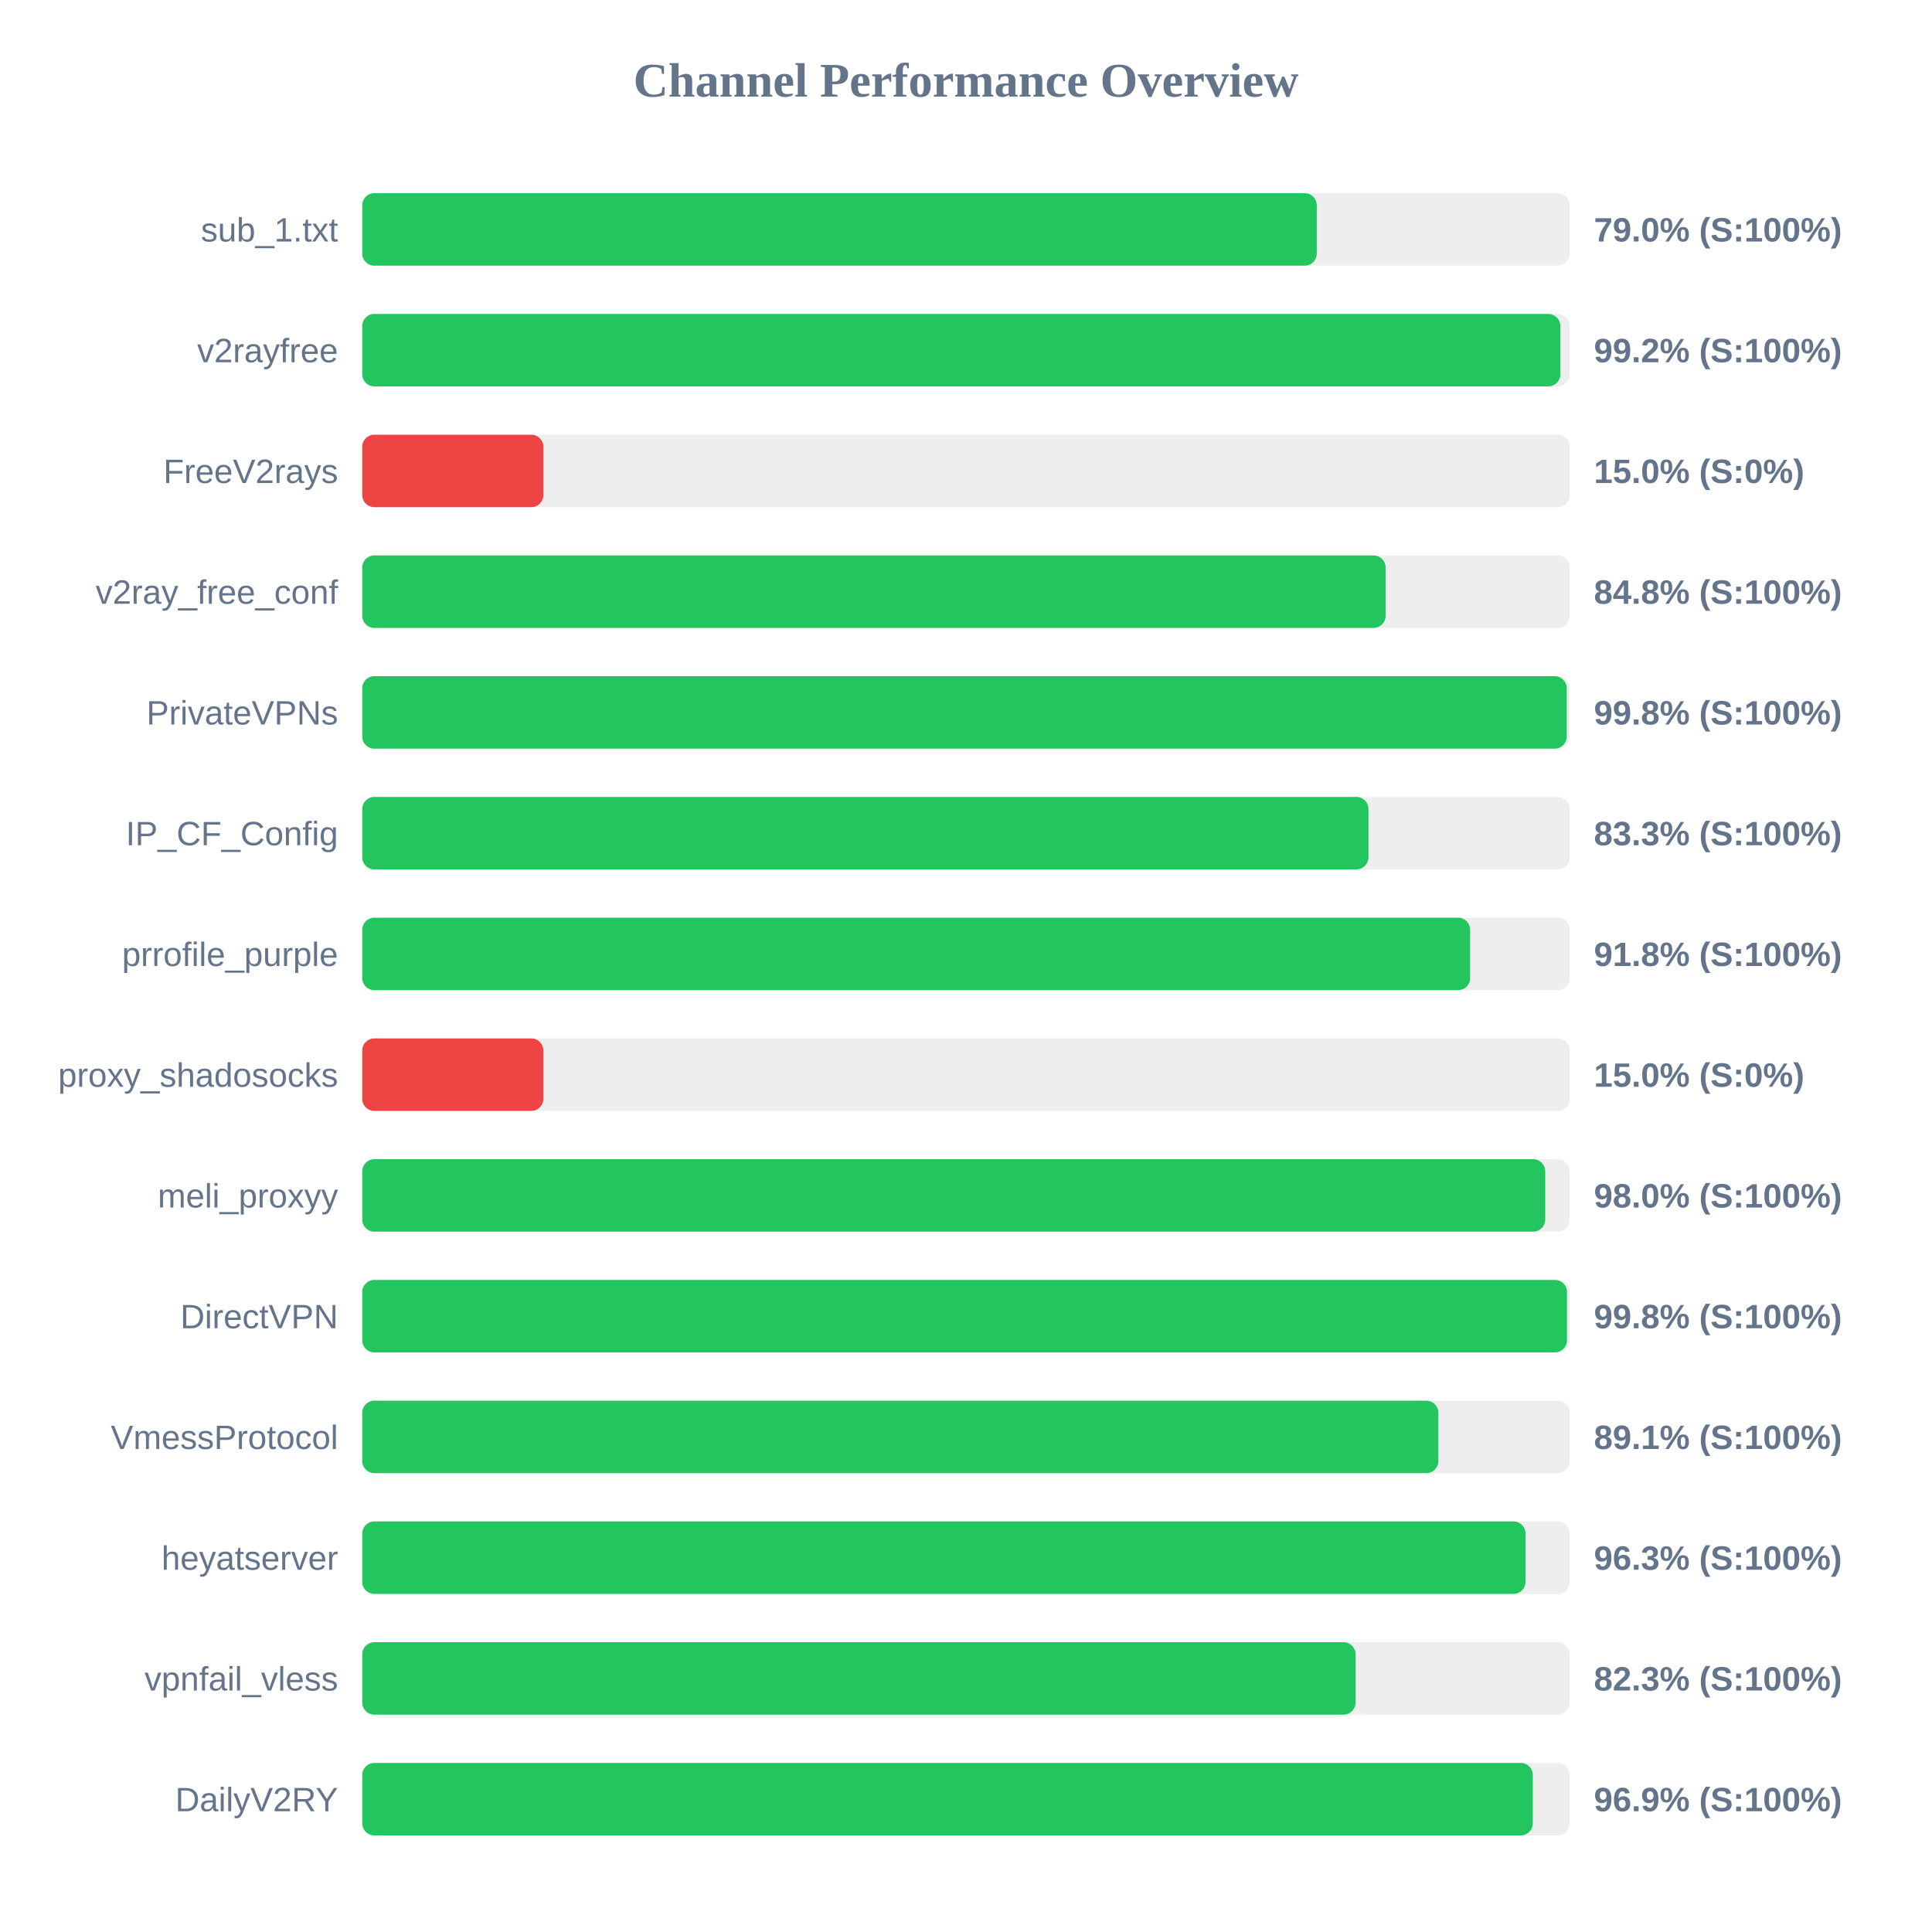
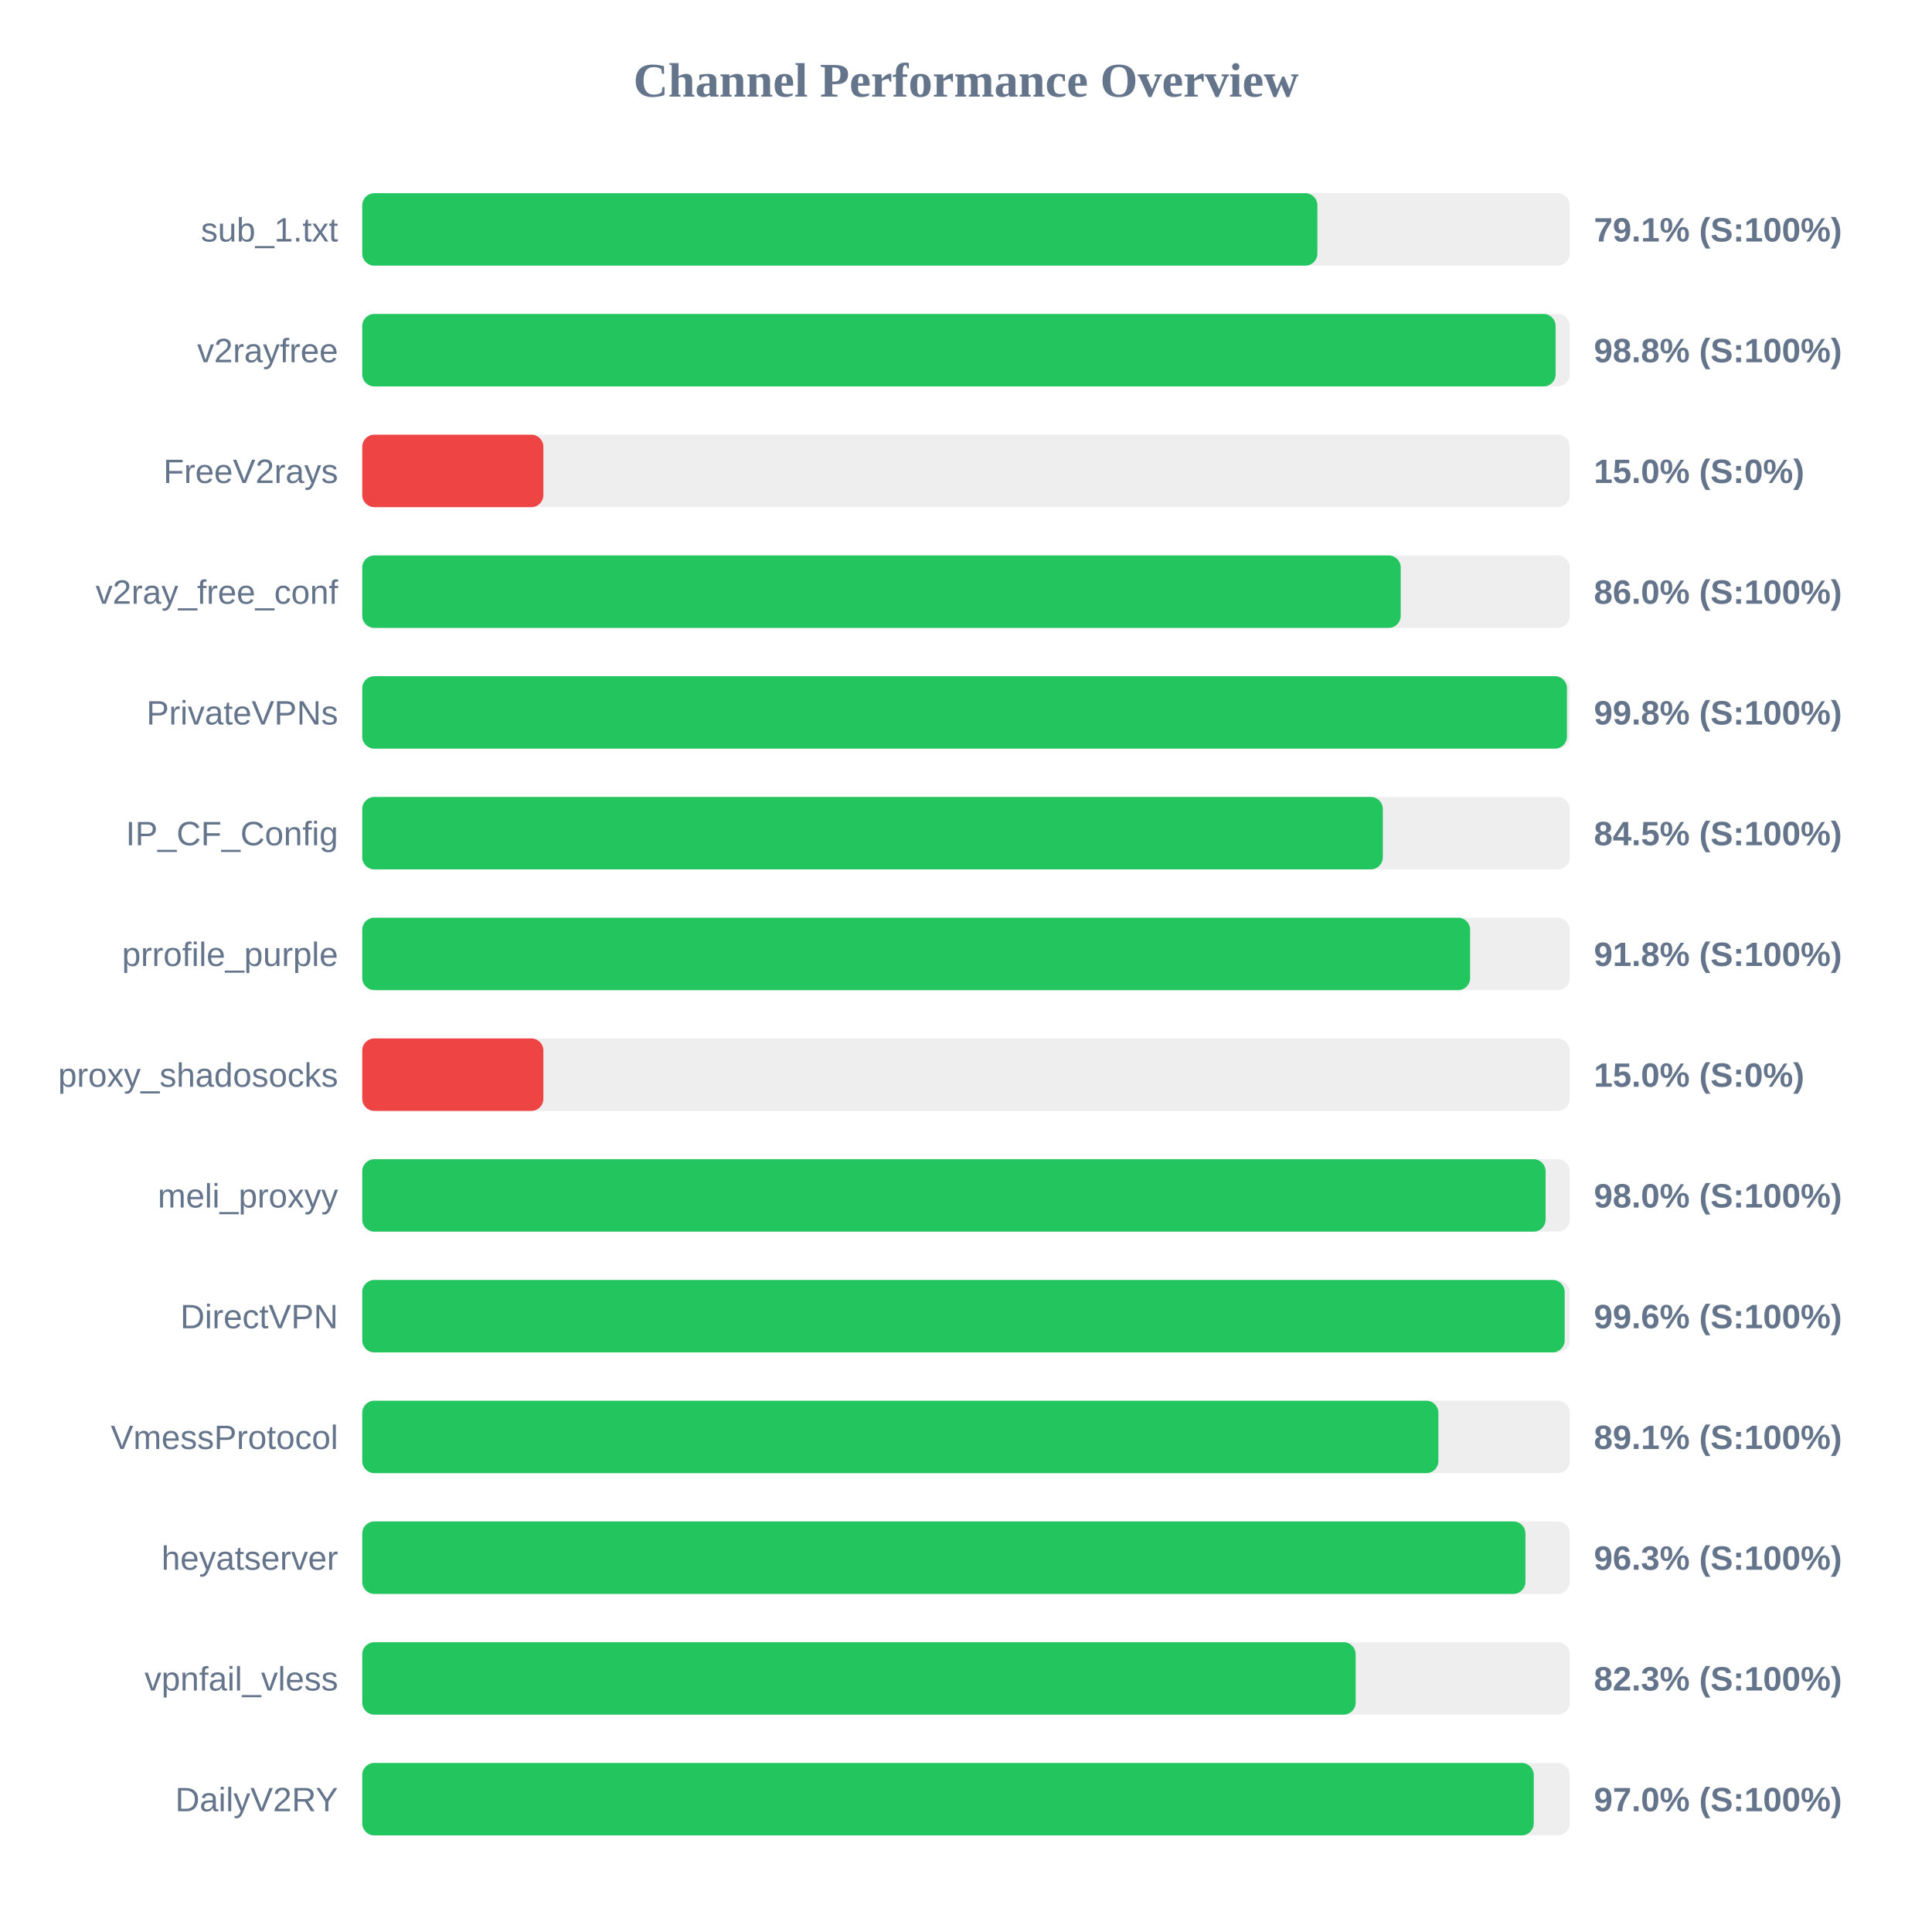
<svg xmlns="http://www.w3.org/2000/svg" width="800" height="800" version="1.1">
  <style>
        .row { font: 14px Arial; fill: #64748b; }
        .score { font: bold 14px Arial; fill: #64748b; }
    </style>
  <text x="400" y="40" text-anchor="middle" font-size="20px" font-weight="bold" fill="#64748b">Channel Performance Overview</text>
  <rect x="150" y="80" width="500" height="30" fill="#eee" rx="5" />
-   <rect x="150" y="80" width="395.25" height="30" fill="#22c55e" rx="5" />
+   <rect x="150" y="80" width="395.5" height="30" fill="#22c55e" rx="5" />
  <text x="140" y="100" text-anchor="end" class="row">sub_1.txt</text>
-   <text x="660" y="100" text-anchor="start" class="score">79.0% (S:100%)</text>
+   <text x="660" y="100" text-anchor="start" class="score">79.1% (S:100%)</text>
  <rect x="150" y="130" width="500" height="30" fill="#eee" rx="5" />
-   <rect x="150" y="130" width="496.1" height="30" fill="#22c55e" rx="5" />
+   <rect x="150" y="130" width="494.15" height="30" fill="#22c55e" rx="5" />
  <text x="140" y="150" text-anchor="end" class="row">v2rayfree</text>
-   <text x="660" y="150" text-anchor="start" class="score">99.2% (S:100%)</text>
+   <text x="660" y="150" text-anchor="start" class="score">98.8% (S:100%)</text>
  <rect x="150" y="180" width="500" height="30" fill="#eee" rx="5" />
  <rect x="150" y="180" width="75.0" height="30" fill="#ef4444" rx="5" />
  <text x="140" y="200" text-anchor="end" class="row">FreeV2rays</text>
  <text x="660" y="200" text-anchor="start" class="score">15.0% (S:0%)</text>
  <rect x="150" y="230" width="500" height="30" fill="#eee" rx="5" />
-   <rect x="150" y="230" width="423.75" height="30" fill="#22c55e" rx="5" />
+   <rect x="150" y="230" width="430.0" height="30" fill="#22c55e" rx="5" />
  <text x="140" y="250" text-anchor="end" class="row">v2ray_free_conf</text>
-   <text x="660" y="250" text-anchor="start" class="score">84.8% (S:100%)</text>
+   <text x="660" y="250" text-anchor="start" class="score">86.0% (S:100%)</text>
  <rect x="150" y="280" width="500" height="30" fill="#eee" rx="5" />
-   <rect x="150" y="280" width="498.75" height="30" fill="#22c55e" rx="5" />
+   <rect x="150" y="280" width="498.85" height="30" fill="#22c55e" rx="5" />
  <text x="140" y="300" text-anchor="end" class="row">PrivateVPNs</text>
  <text x="660" y="300" text-anchor="start" class="score">99.8% (S:100%)</text>
  <rect x="150" y="330" width="500" height="30" fill="#eee" rx="5" />
-   <rect x="150" y="330" width="416.65" height="30" fill="#22c55e" rx="5" />
+   <rect x="150" y="330" width="422.6" height="30" fill="#22c55e" rx="5" />
  <text x="140" y="350" text-anchor="end" class="row">IP_CF_Config</text>
-   <text x="660" y="350" text-anchor="start" class="score">83.3% (S:100%)</text>
+   <text x="660" y="350" text-anchor="start" class="score">84.5% (S:100%)</text>
  <rect x="150" y="380" width="500" height="30" fill="#eee" rx="5" />
  <rect x="150" y="380" width="458.75" height="30" fill="#22c55e" rx="5" />
  <text x="140" y="400" text-anchor="end" class="row">prrofile_purple</text>
  <text x="660" y="400" text-anchor="start" class="score">91.8% (S:100%)</text>
  <rect x="150" y="430" width="500" height="30" fill="#eee" rx="5" />
  <rect x="150" y="430" width="75.0" height="30" fill="#ef4444" rx="5" />
  <text x="140" y="450" text-anchor="end" class="row">proxy_shadosocks</text>
  <text x="660" y="450" text-anchor="start" class="score">15.0% (S:0%)</text>
  <rect x="150" y="480" width="500" height="30" fill="#eee" rx="5" />
-   <rect x="150" y="480" width="489.85" height="30" fill="#22c55e" rx="5" />
+   <rect x="150" y="480" width="490.0" height="30" fill="#22c55e" rx="5" />
  <text x="140" y="500" text-anchor="end" class="row">meli_proxyy</text>
  <text x="660" y="500" text-anchor="start" class="score">98.0% (S:100%)</text>
  <rect x="150" y="530" width="500" height="30" fill="#eee" rx="5" />
-   <rect x="150" y="530" width="498.85" height="30" fill="#22c55e" rx="5" />
+   <rect x="150" y="530" width="497.9" height="30" fill="#22c55e" rx="5" />
  <text x="140" y="550" text-anchor="end" class="row">DirectVPN</text>
-   <text x="660" y="550" text-anchor="start" class="score">99.8% (S:100%)</text>
+   <text x="660" y="550" text-anchor="start" class="score">99.6% (S:100%)</text>
  <rect x="150" y="580" width="500" height="30" fill="#eee" rx="5" />
  <rect x="150" y="580" width="445.6" height="30" fill="#22c55e" rx="5" />
  <text x="140" y="600" text-anchor="end" class="row">VmessProtocol</text>
  <text x="660" y="600" text-anchor="start" class="score">89.1% (S:100%)</text>
  <rect x="150" y="630" width="500" height="30" fill="#eee" rx="5" />
-   <rect x="150" y="630" width="481.7" height="30" fill="#22c55e" rx="5" />
+   <rect x="150" y="630" width="481.65" height="30" fill="#22c55e" rx="5" />
  <text x="140" y="650" text-anchor="end" class="row">heyatserver</text>
  <text x="660" y="650" text-anchor="start" class="score">96.3% (S:100%)</text>
  <rect x="150" y="680" width="500" height="30" fill="#eee" rx="5" />
-   <rect x="150" y="680" width="411.3" height="30" fill="#22c55e" rx="5" />
+   <rect x="150" y="680" width="411.35" height="30" fill="#22c55e" rx="5" />
  <text x="140" y="700" text-anchor="end" class="row">vpnfail_vless</text>
  <text x="660" y="700" text-anchor="start" class="score">82.3% (S:100%)</text>
  <rect x="150" y="730" width="500" height="30" fill="#eee" rx="5" />
-   <rect x="150" y="730" width="484.7" height="30" fill="#22c55e" rx="5" />
+   <rect x="150" y="730" width="485.1" height="30" fill="#22c55e" rx="5" />
  <text x="140" y="750" text-anchor="end" class="row">DailyV2RY</text>
-   <text x="660" y="750" text-anchor="start" class="score">96.9% (S:100%)</text>
+   <text x="660" y="750" text-anchor="start" class="score">97.0% (S:100%)</text>
</svg>
